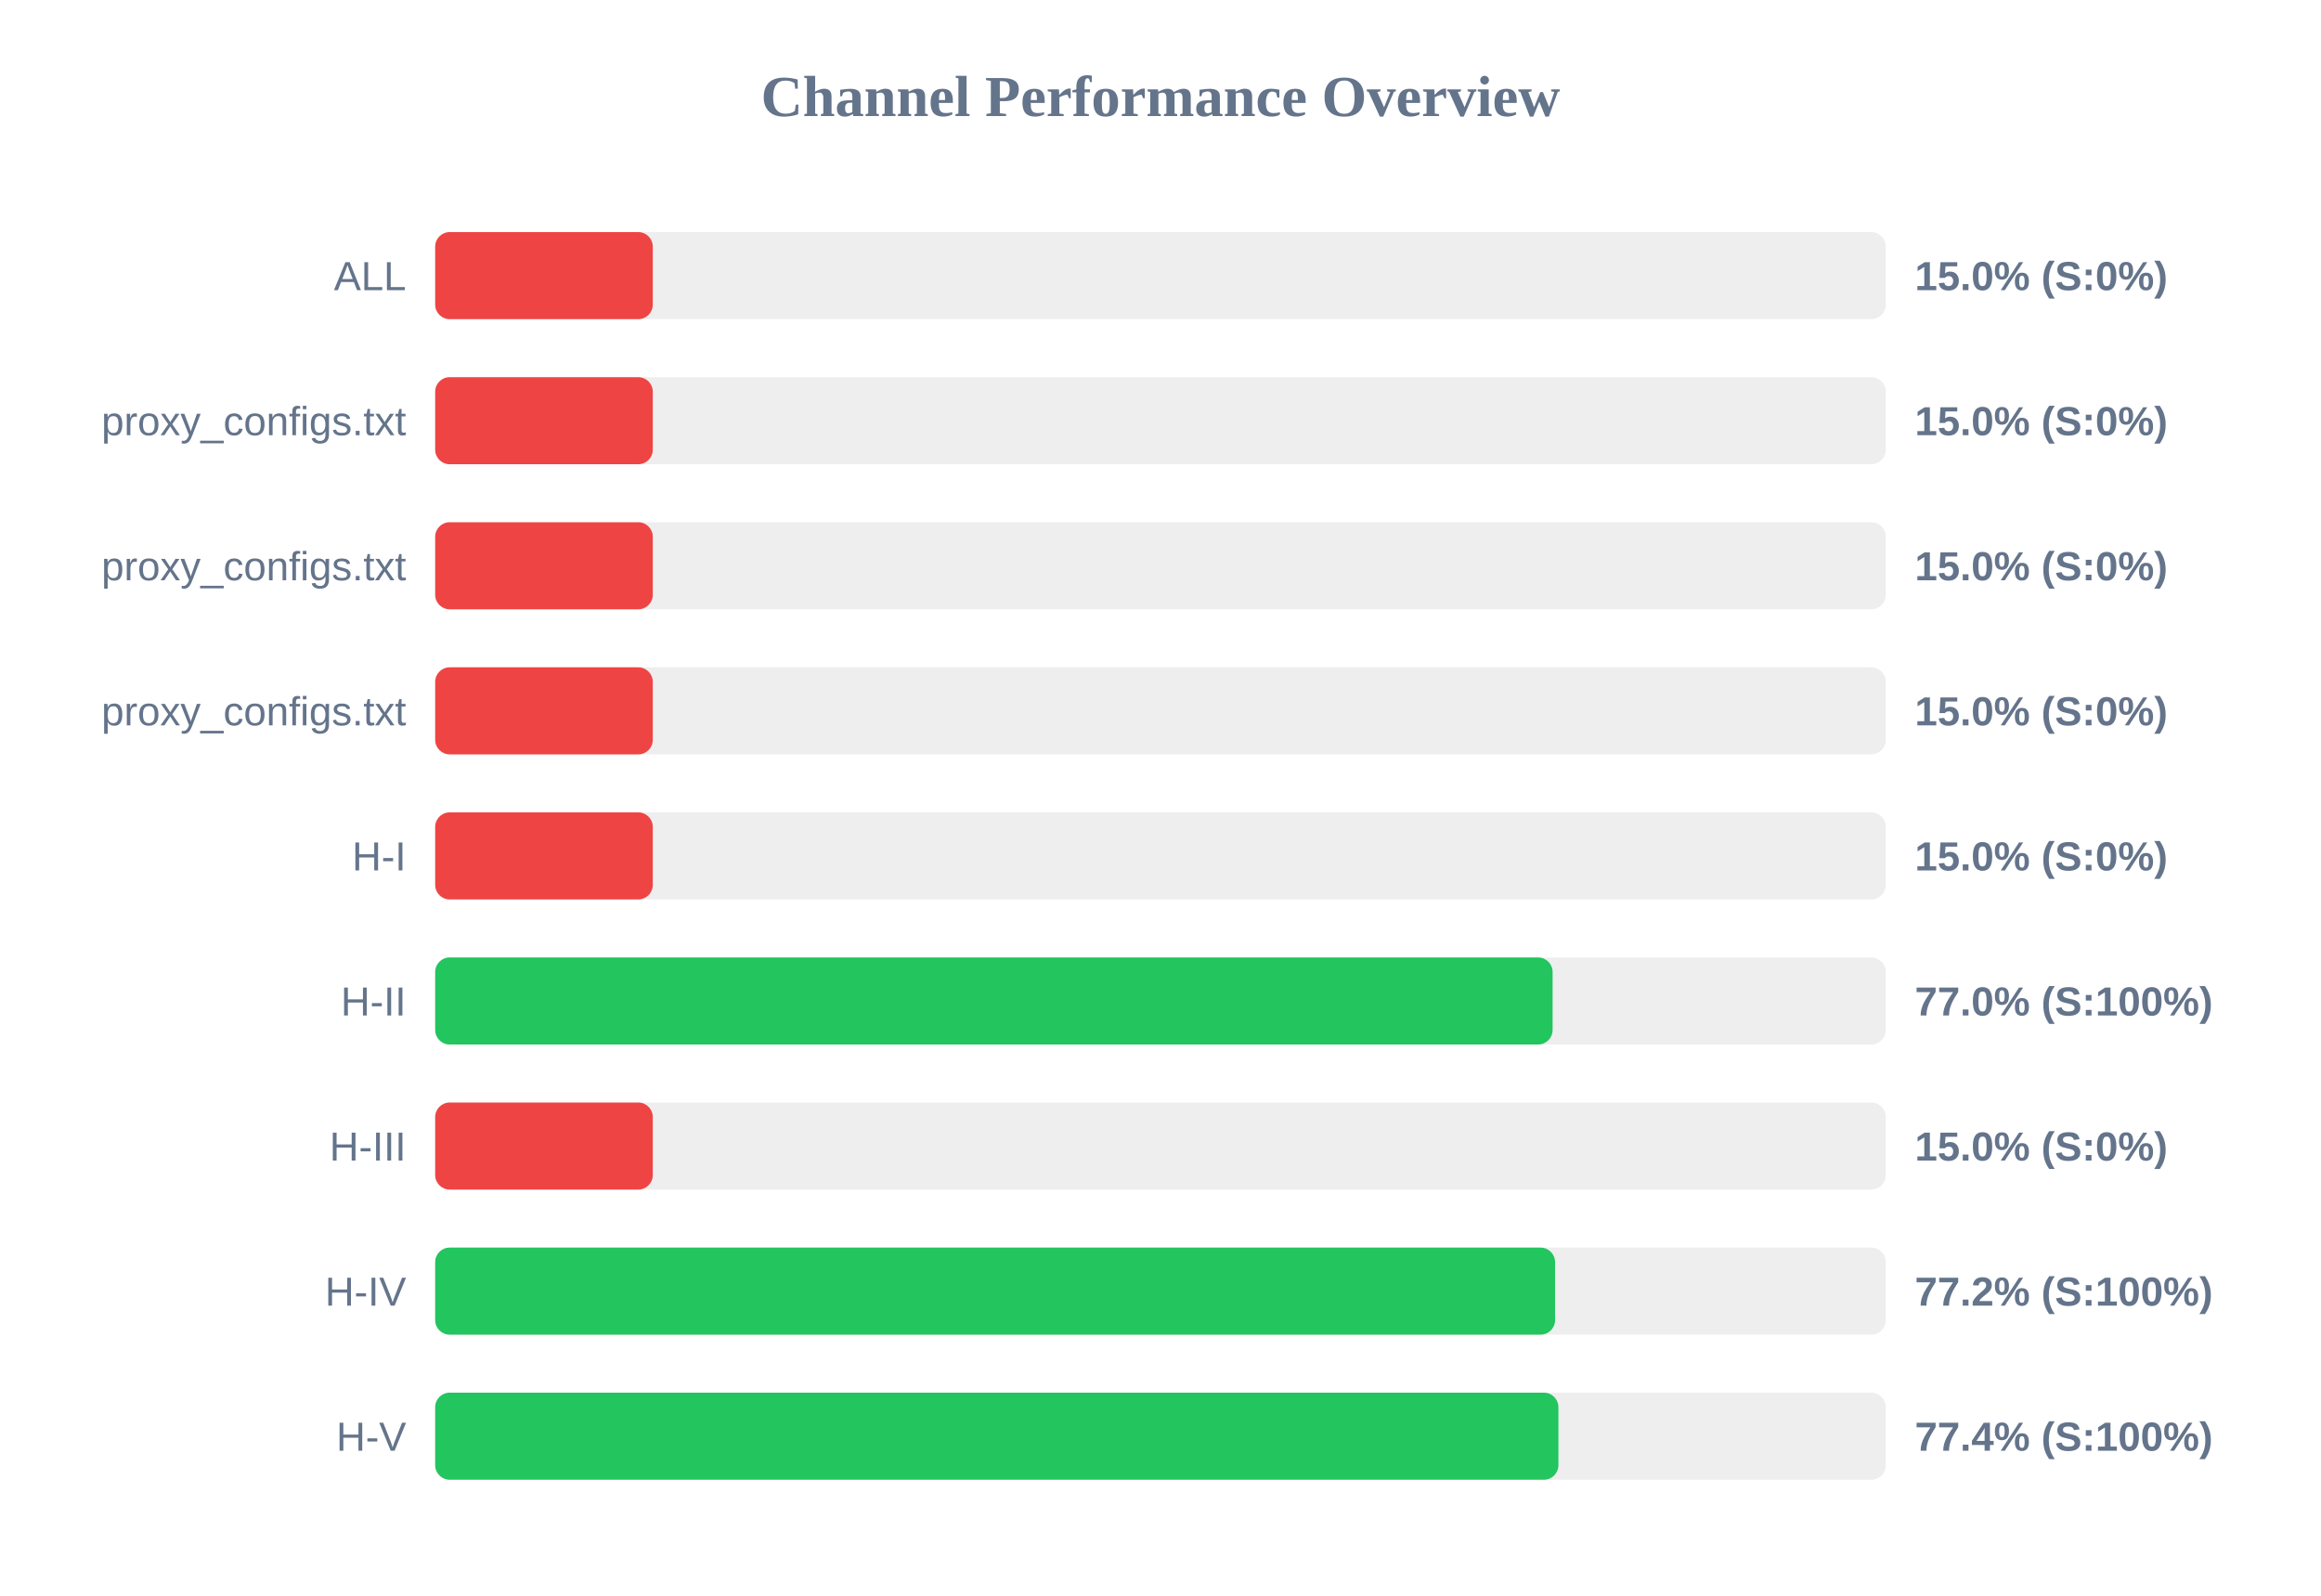
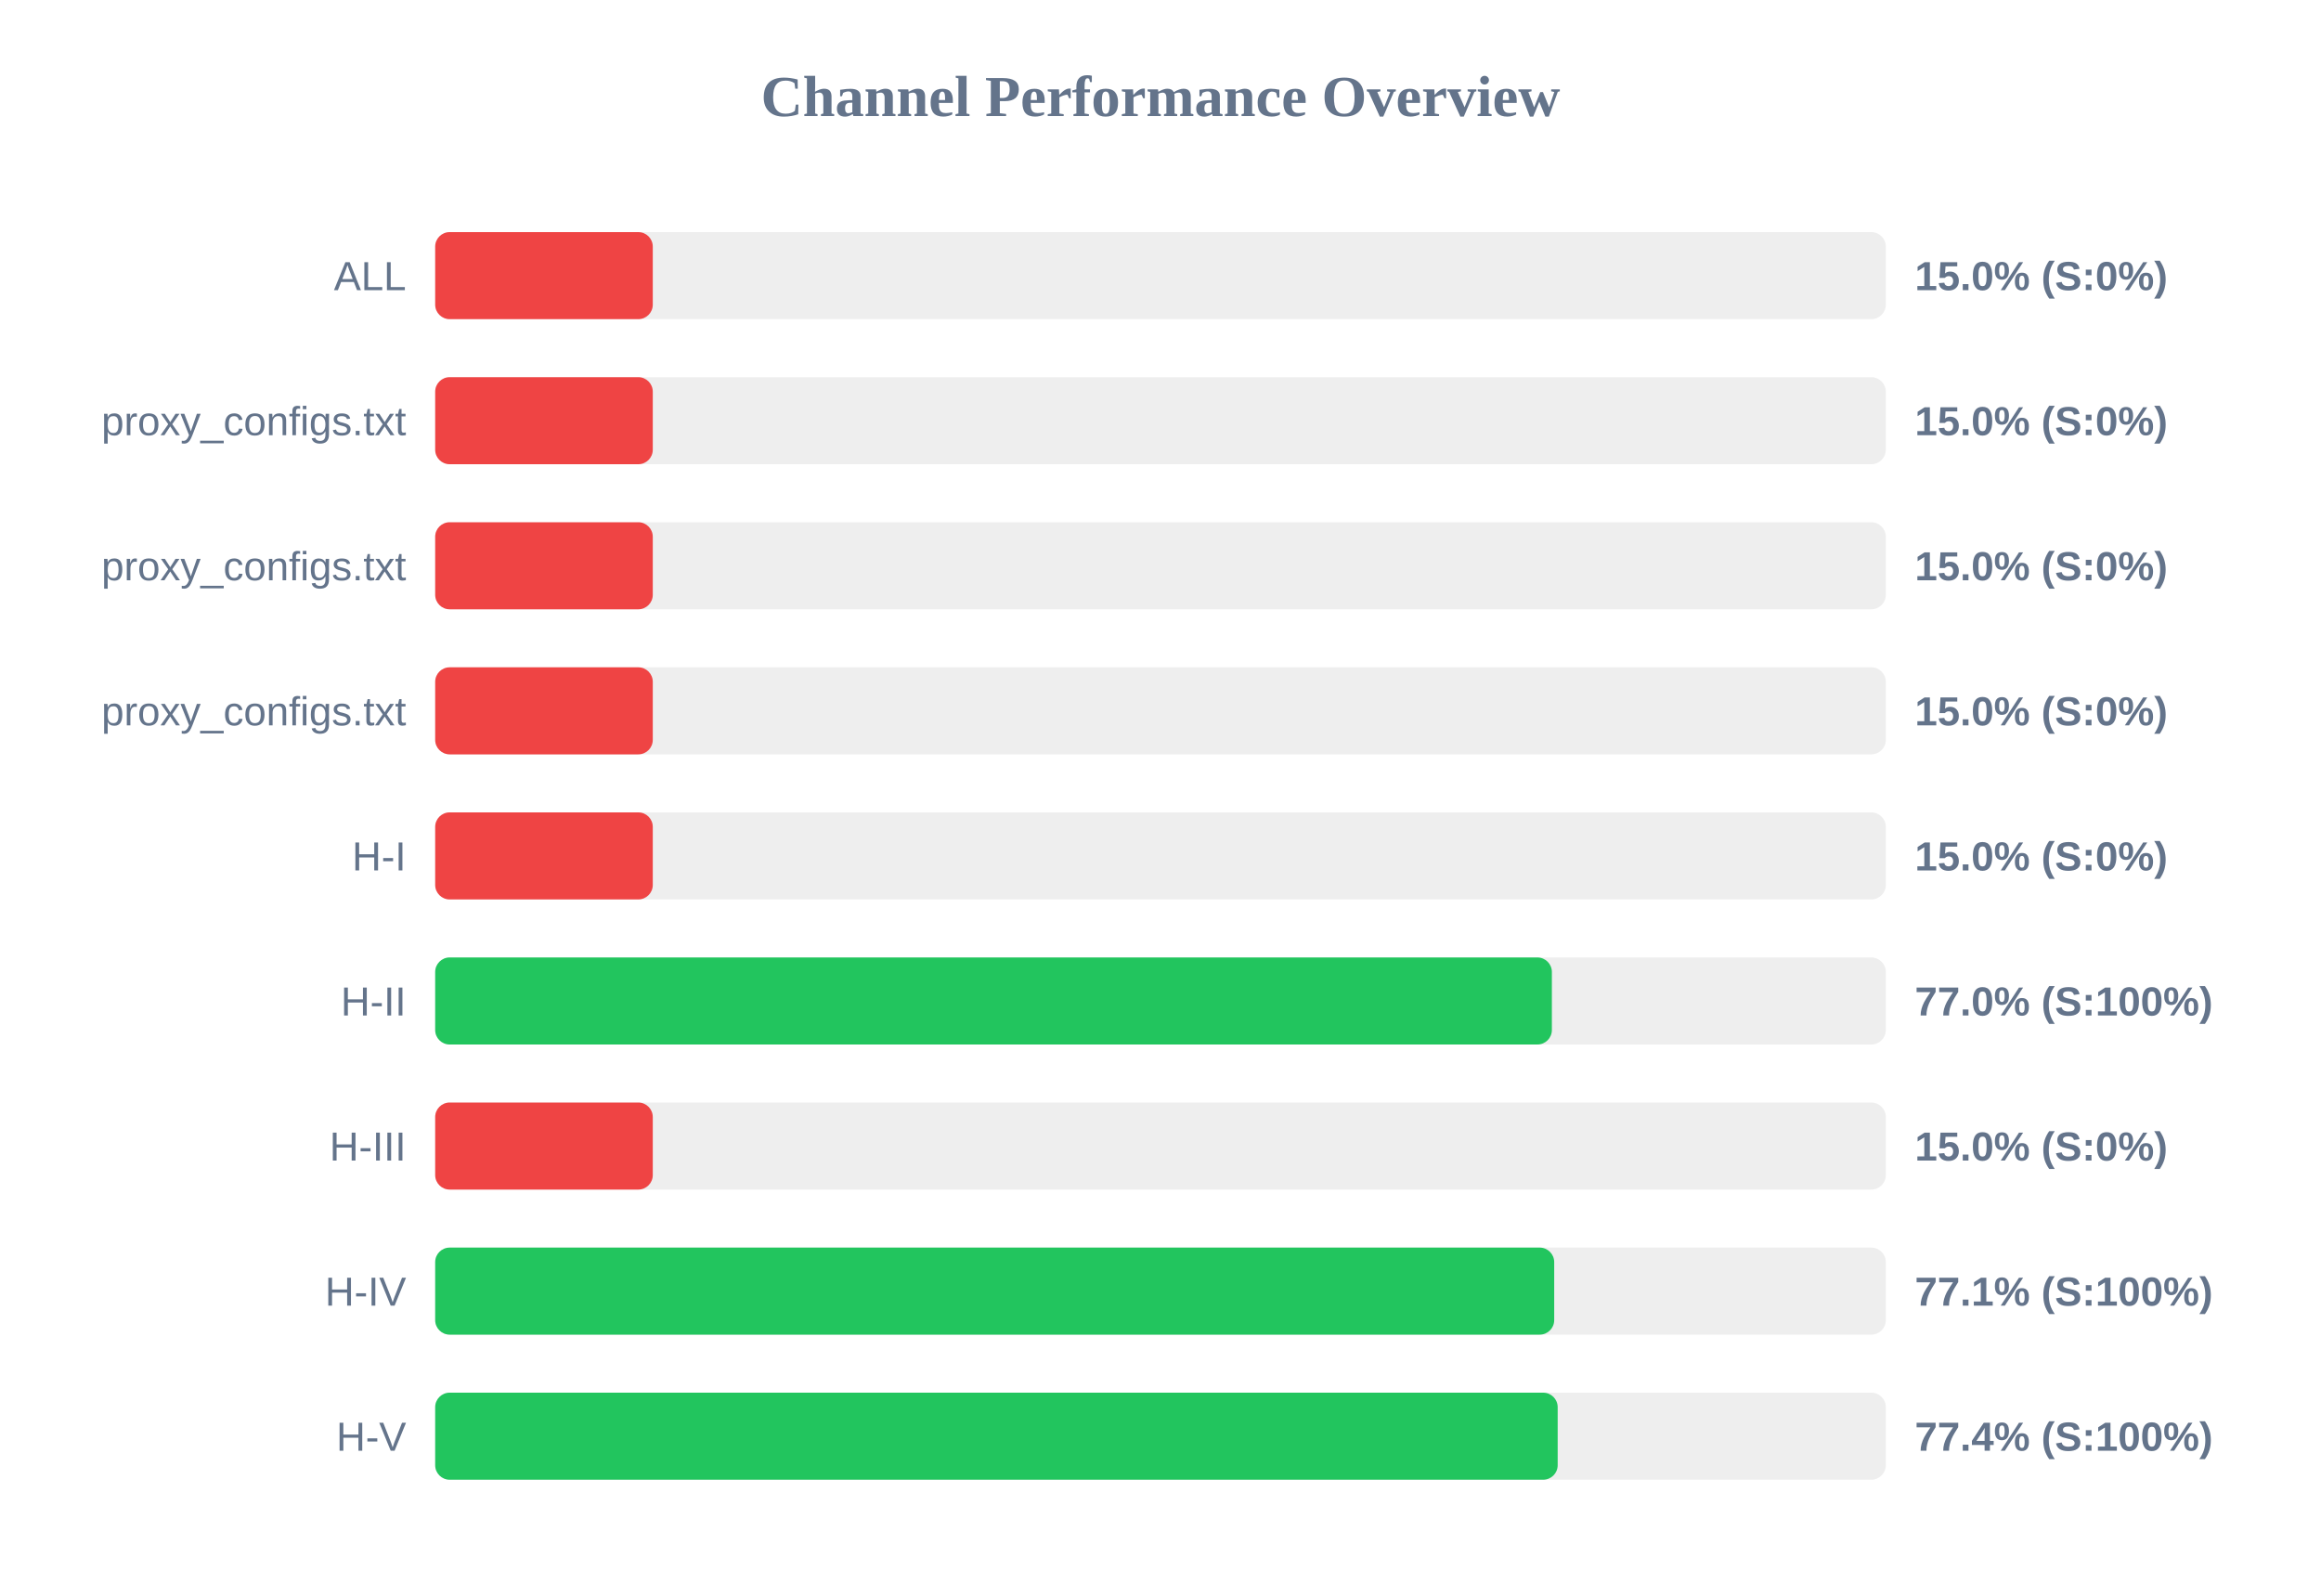
<svg xmlns="http://www.w3.org/2000/svg" width="800" height="550" version="1.1">
  <style>
        .row { font: 14px Arial; fill: #64748b; }
        .score { font: bold 14px Arial; fill: #64748b; }
    </style>
  <text x="400" y="40" text-anchor="middle" font-size="20px" font-weight="bold" fill="#64748b">Channel Performance Overview</text>
  <rect x="150" y="80" width="500" height="30" fill="#eee" rx="5" />
  <rect x="150" y="80" width="75.0" height="30" fill="#ef4444" rx="5" />
  <text x="140" y="100" text-anchor="end" class="row">ALL</text>
  <text x="660" y="100" text-anchor="start" class="score">15.0% (S:0%)</text>
  <rect x="150" y="130" width="500" height="30" fill="#eee" rx="5" />
  <rect x="150" y="130" width="75.0" height="30" fill="#ef4444" rx="5" />
  <text x="140" y="150" text-anchor="end" class="row">proxy_configs.txt</text>
  <text x="660" y="150" text-anchor="start" class="score">15.0% (S:0%)</text>
  <rect x="150" y="180" width="500" height="30" fill="#eee" rx="5" />
  <rect x="150" y="180" width="75.0" height="30" fill="#ef4444" rx="5" />
  <text x="140" y="200" text-anchor="end" class="row">proxy_configs.txt</text>
  <text x="660" y="200" text-anchor="start" class="score">15.0% (S:0%)</text>
  <rect x="150" y="230" width="500" height="30" fill="#eee" rx="5" />
  <rect x="150" y="230" width="75.0" height="30" fill="#ef4444" rx="5" />
  <text x="140" y="250" text-anchor="end" class="row">proxy_configs.txt</text>
  <text x="660" y="250" text-anchor="start" class="score">15.0% (S:0%)</text>
  <rect x="150" y="280" width="500" height="30" fill="#eee" rx="5" />
  <rect x="150" y="280" width="75.0" height="30" fill="#ef4444" rx="5" />
  <text x="140" y="300" text-anchor="end" class="row">H-I</text>
  <text x="660" y="300" text-anchor="start" class="score">15.0% (S:0%)</text>
  <rect x="150" y="330" width="500" height="30" fill="#eee" rx="5" />
-   <rect x="150" y="330" width="385.15" height="30" fill="#22c55e" rx="5" />
+   <rect x="150" y="330" width="384.9" height="30" fill="#22c55e" rx="5" />
  <text x="140" y="350" text-anchor="end" class="row">H-II</text>
  <text x="660" y="350" text-anchor="start" class="score">77.0% (S:100%)</text>
  <rect x="150" y="380" width="500" height="30" fill="#eee" rx="5" />
  <rect x="150" y="380" width="75.0" height="30" fill="#ef4444" rx="5" />
  <text x="140" y="400" text-anchor="end" class="row">H-III</text>
  <text x="660" y="400" text-anchor="start" class="score">15.0% (S:0%)</text>
  <rect x="150" y="430" width="500" height="30" fill="#eee" rx="5" />
-   <rect x="150" y="430" width="386.0" height="30" fill="#22c55e" rx="5" />
+   <rect x="150" y="430" width="385.7" height="30" fill="#22c55e" rx="5" />
  <text x="140" y="450" text-anchor="end" class="row">H-IV</text>
-   <text x="660" y="450" text-anchor="start" class="score">77.2% (S:100%)</text>
+   <text x="660" y="450" text-anchor="start" class="score">77.1% (S:100%)</text>
  <rect x="150" y="480" width="500" height="30" fill="#eee" rx="5" />
-   <rect x="150" y="480" width="387.15" height="30" fill="#22c55e" rx="5" />
+   <rect x="150" y="480" width="386.9" height="30" fill="#22c55e" rx="5" />
  <text x="140" y="500" text-anchor="end" class="row">H-V</text>
  <text x="660" y="500" text-anchor="start" class="score">77.4% (S:100%)</text>
</svg>
